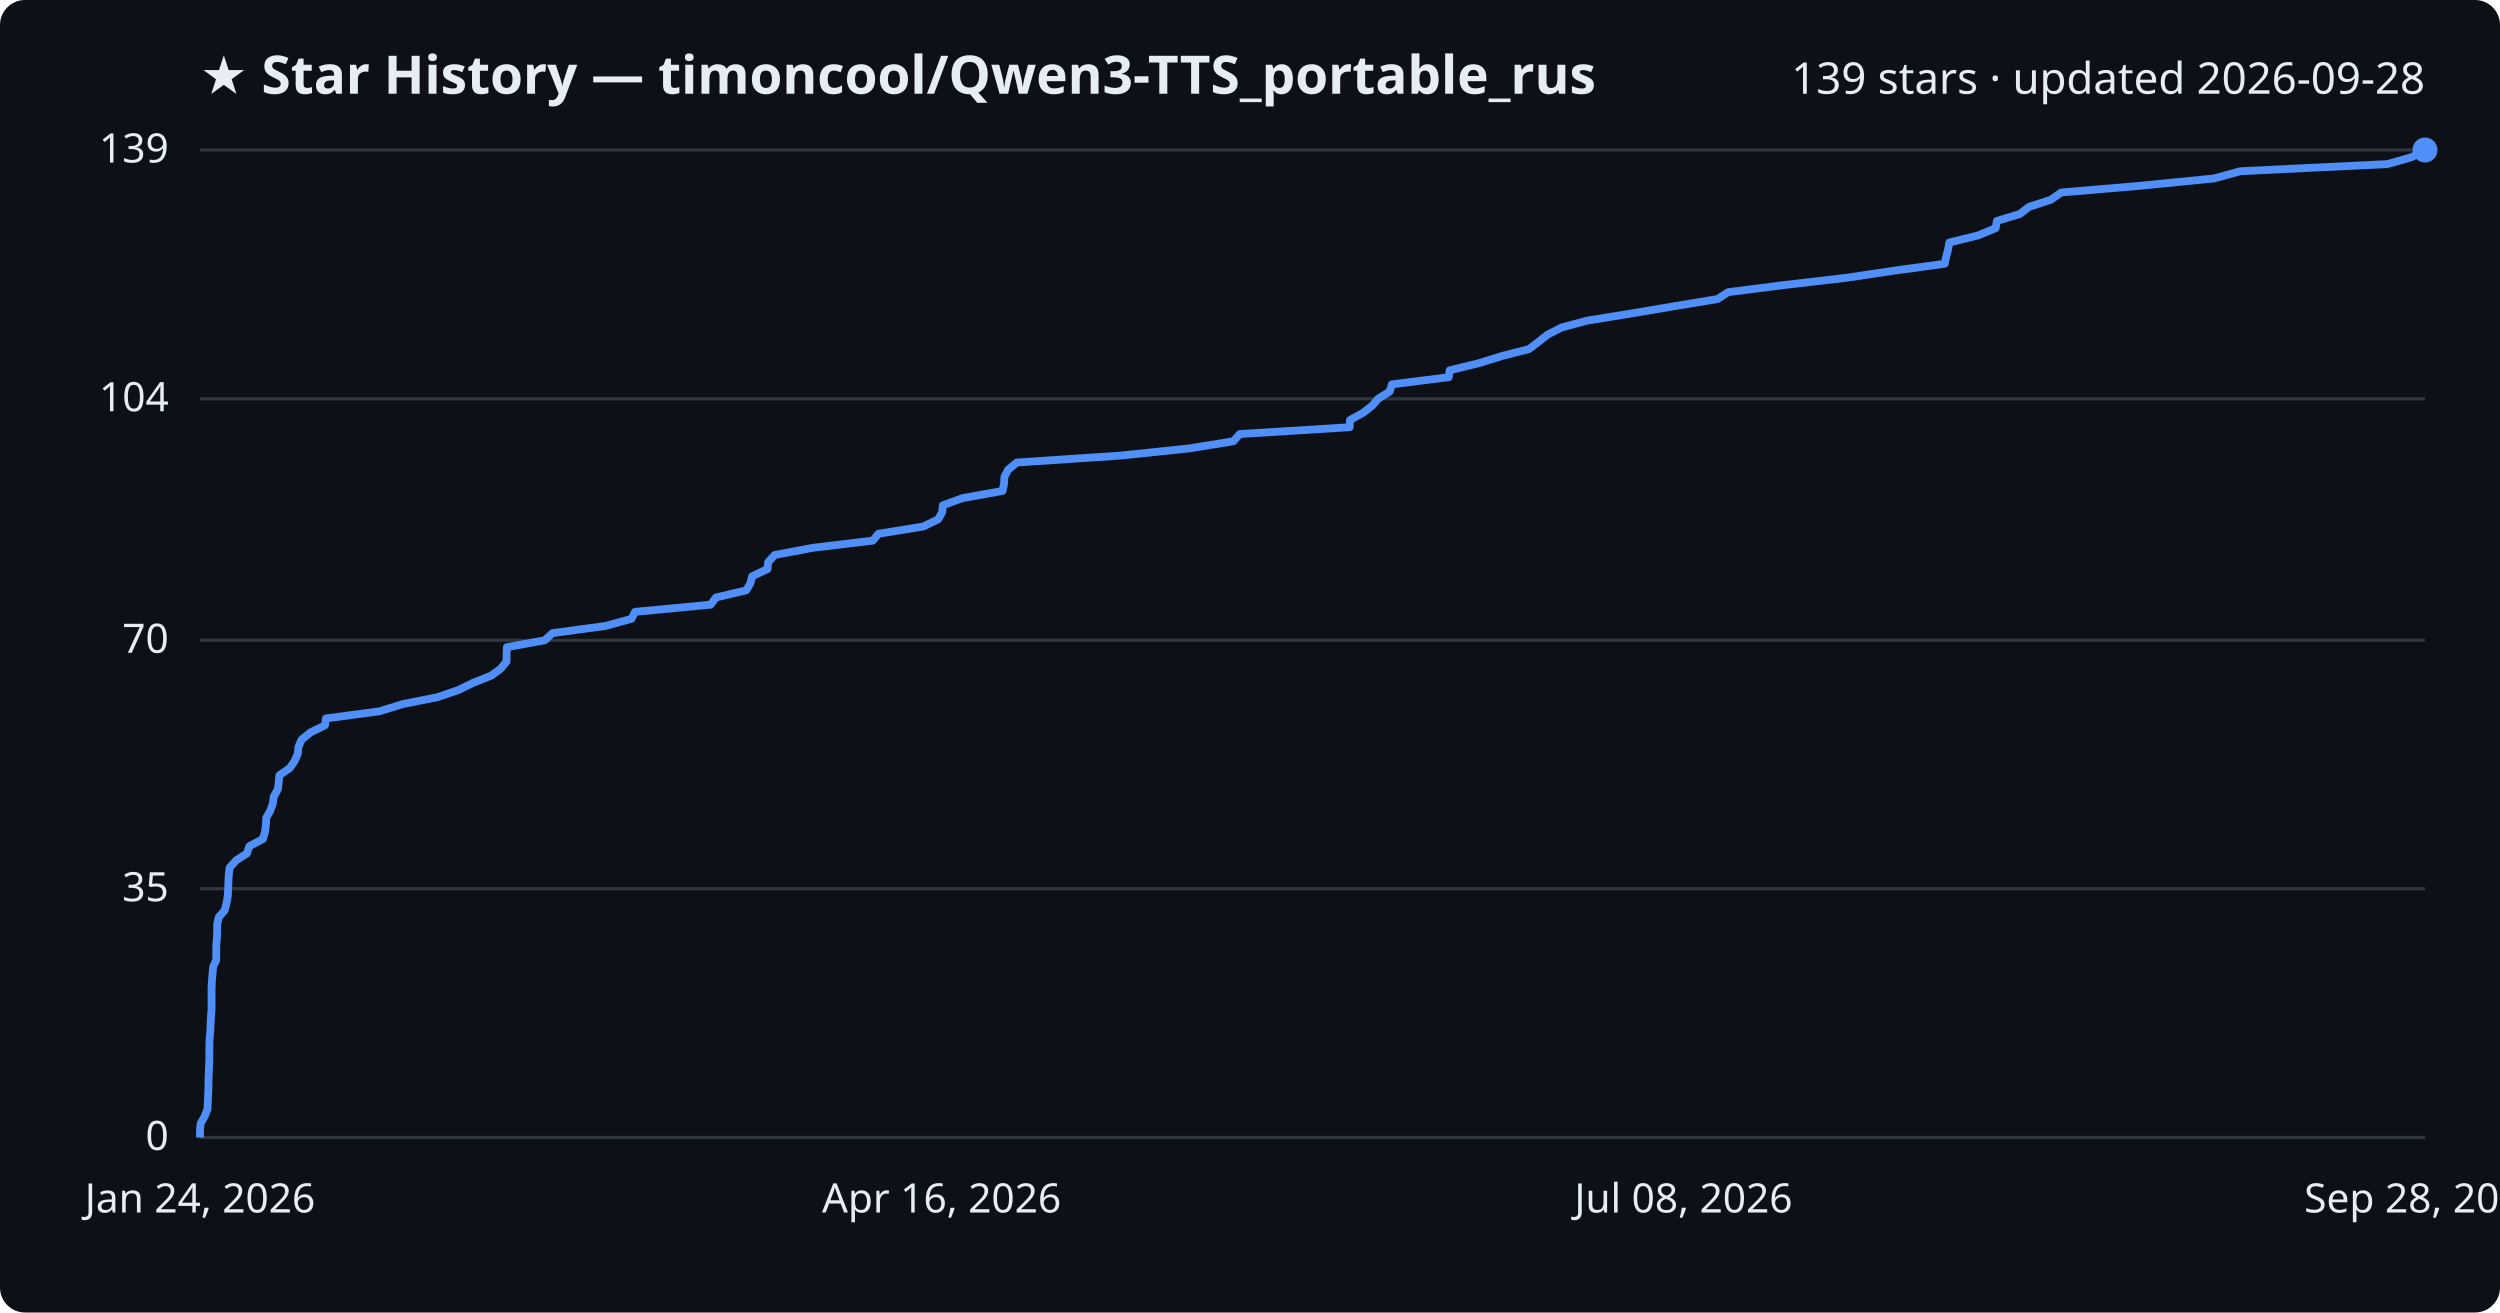
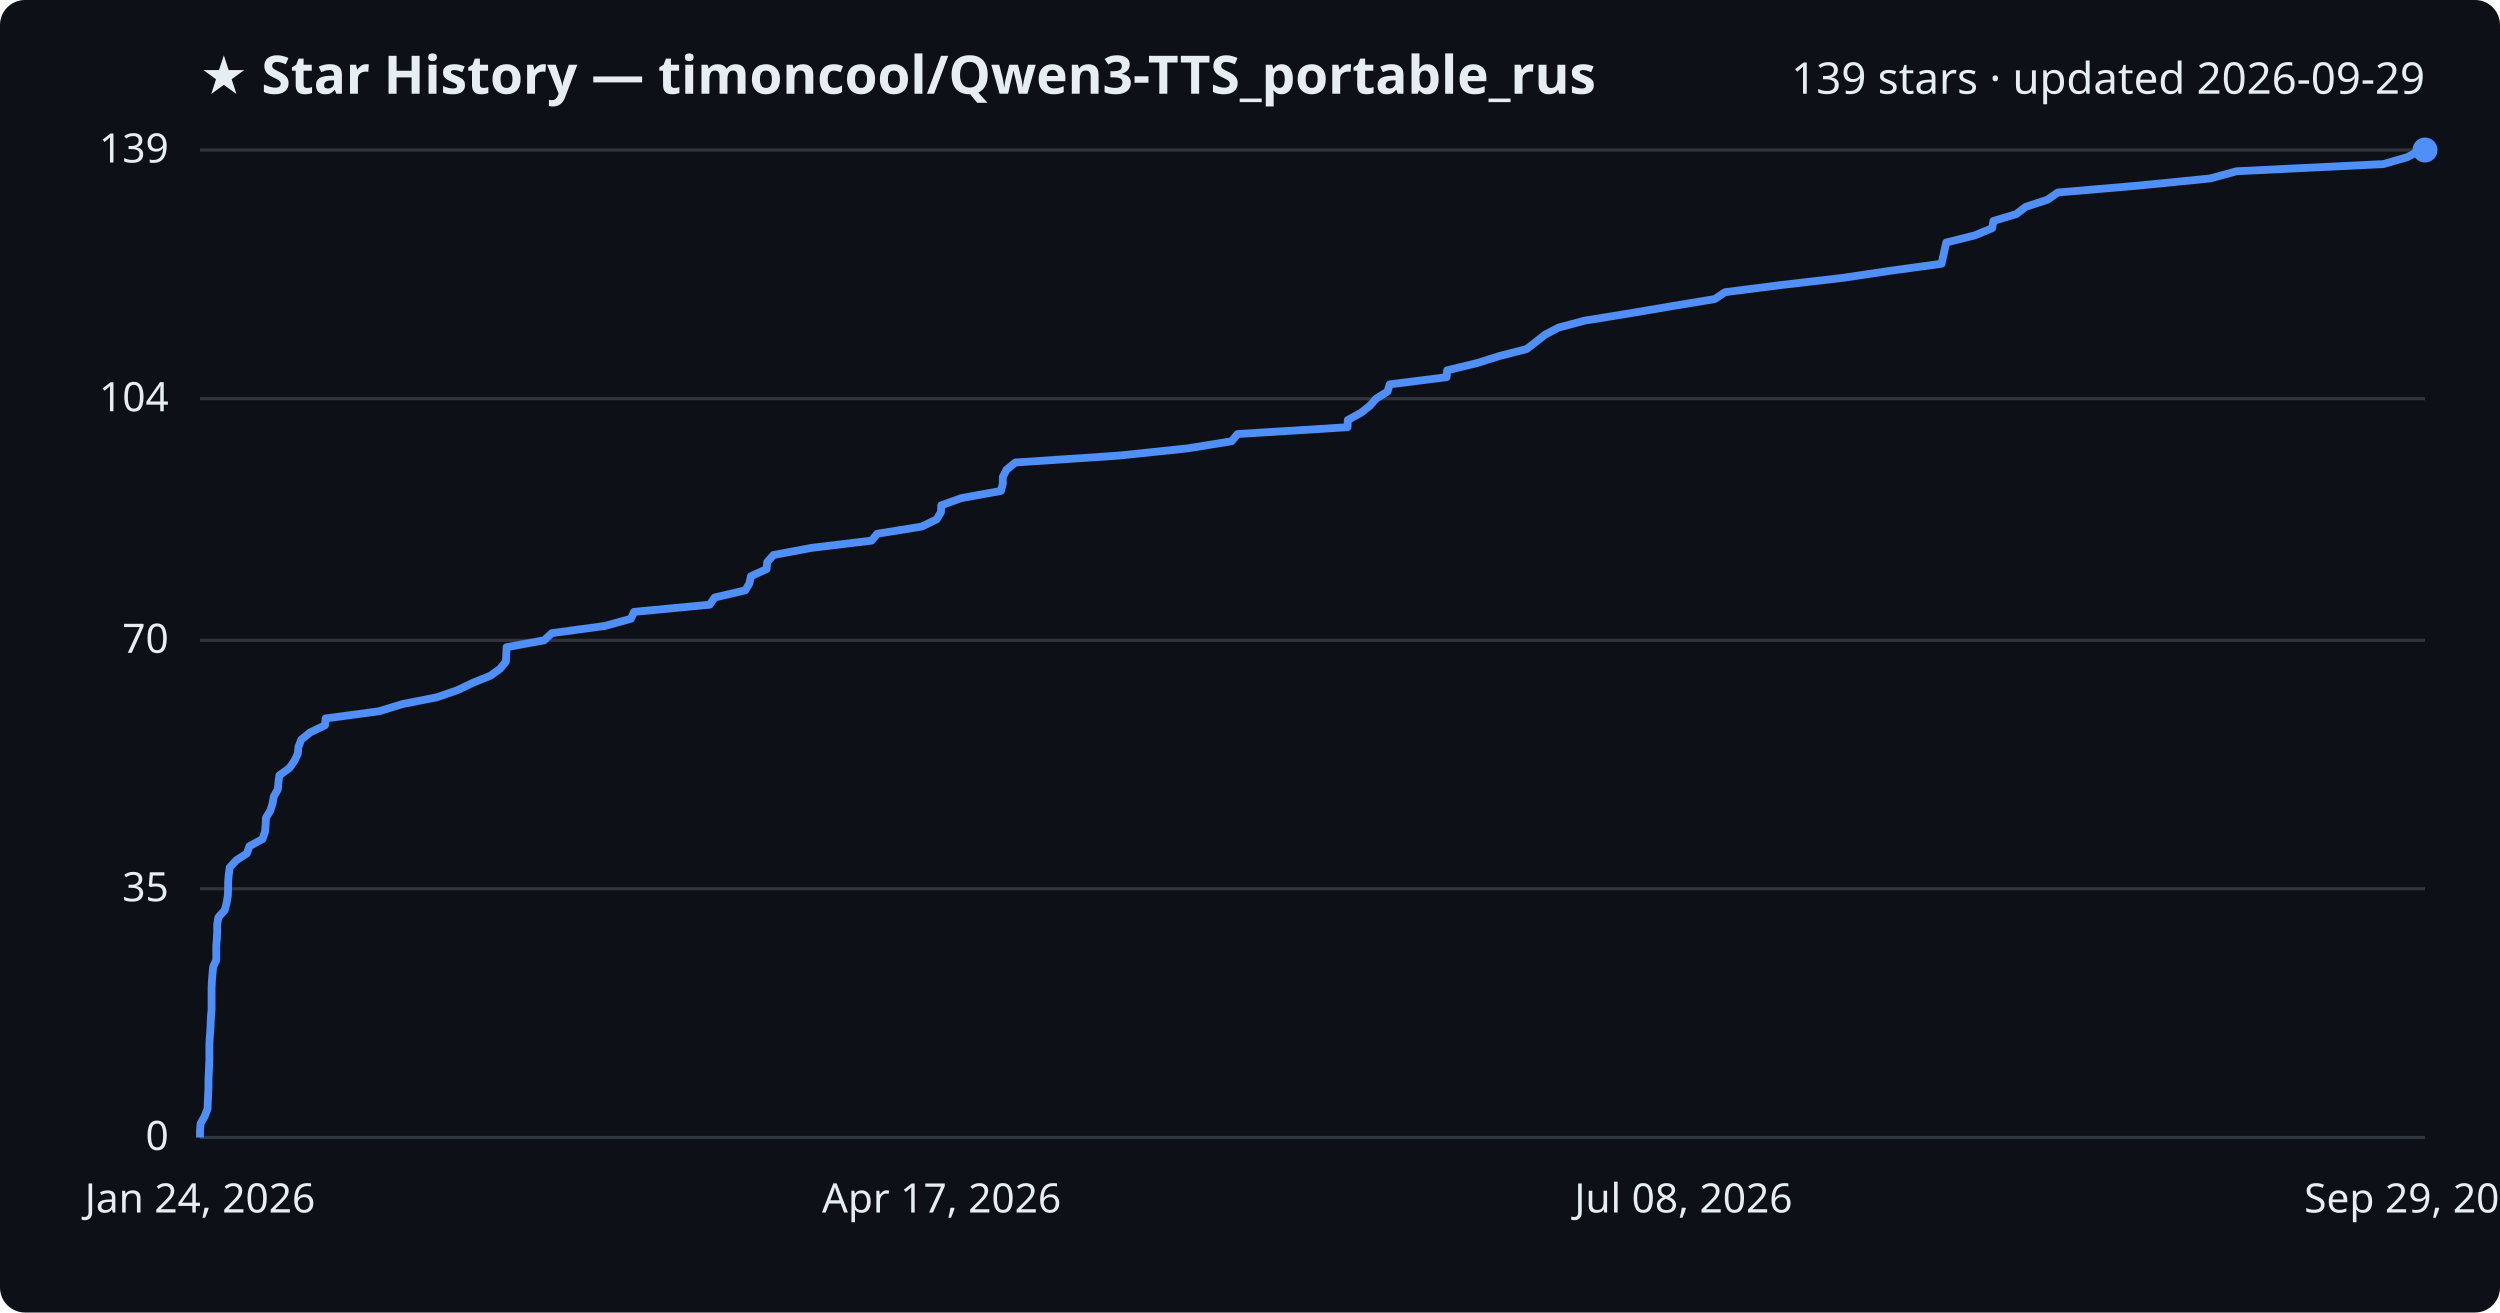
<svg xmlns="http://www.w3.org/2000/svg" viewBox="0 0 800 420" font-family="Segoe UI, sans-serif">
  <rect width="800" height="420" fill="#0d1117" rx="8" />
  <text x="64" y="30" fill="#e6edf3" font-size="17" font-weight="700">★ Star History — timoncool/Qwen3-TTS_portable_rus</text>
-   <text x="776" y="30" fill="#e6edf3" font-size="14" text-anchor="end">139 stars · updated 2026-09-28</text>
+   <text x="776" y="30" fill="#e6edf3" font-size="14" text-anchor="end">139 stars · updated 2026-09-29</text>
  <line x1="64" y1="364.0" x2="776" y2="364.0" stroke="#30363d" stroke-width="1" />
  <text x="54" y="368.0" fill="#e6edf3" font-size="13" text-anchor="end">0</text>
  <line x1="64" y1="284.4" x2="776" y2="284.4" stroke="#30363d" stroke-width="1" />
  <text x="54" y="288.4" fill="#e6edf3" font-size="13" text-anchor="end">35</text>
  <line x1="64" y1="204.9" x2="776" y2="204.9" stroke="#30363d" stroke-width="1" />
  <text x="54" y="208.9" fill="#e6edf3" font-size="13" text-anchor="end">70</text>
  <line x1="64" y1="127.6" x2="776" y2="127.6" stroke="#30363d" stroke-width="1" />
  <text x="54" y="131.6" fill="#e6edf3" font-size="13" text-anchor="end">104</text>
  <line x1="64" y1="48.0" x2="776" y2="48.0" stroke="#30363d" stroke-width="1" />
  <text x="54" y="52.0" fill="#e6edf3" font-size="13" text-anchor="end">139</text>
-   <path d="M64.0,364.0 L64.0,361.7 L64.2,359.5 L65.5,357.2 L66.4,354.9 L66.5,352.6 L66.6,350.4 L66.7,348.1 L66.7,345.8 L66.8,343.5 L66.9,341.3 L67.0,339.0 L67.0,336.7 L67.0,334.4 L67.1,332.2 L67.3,329.9 L67.4,327.6 L67.5,325.4 L67.7,323.1 L67.7,320.8 L67.7,318.5 L67.7,316.3 L67.8,314.0 L68.0,311.7 L68.2,309.4 L69.2,307.2 L69.2,304.9 L69.2,302.6 L69.4,300.3 L69.5,298.1 L69.5,295.8 L70.0,293.5 L71.9,291.3 L72.5,289.0 L72.9,286.7 L73.0,284.4 L73.1,282.2 L73.2,279.9 L73.5,277.6 L75.6,275.3 L79.0,273.1 L79.8,270.8 L84.1,268.5 L84.8,266.2 L85.1,264.0 L85.2,261.7 L86.5,259.4 L87.3,257.2 L87.6,254.9 L88.9,252.6 L89.2,250.3 L89.4,248.1 L92.7,245.8 L94.3,243.5 L95.3,241.2 L95.5,239.0 L96.5,236.7 L99.3,234.4 L104.0,232.1 L104.3,229.9 L121.5,227.6 L128.9,225.3 L140.0,223.1 L146.7,220.8 L151.4,218.5 L157.2,216.2 L160.2,214.0 L162.1,211.7 L162.1,209.4 L162.2,207.1 L174.3,204.9 L176.8,202.6 L193.8,200.3 L202.1,198.0 L203.2,195.8 L227.4,193.5 L229.1,191.2 L238.8,188.9 L240.1,186.7 L240.7,184.4 L245.6,182.1 L245.8,179.9 L247.9,177.6 L260.1,175.3 L279.3,173.0 L281.1,170.8 L295.4,168.5 L300.2,166.2 L301.5,163.9 L301.7,161.7 L308.0,159.4 L320.8,157.1 L321.3,154.8 L321.4,152.6 L322.6,150.3 L325.4,148.0 L358.4,145.8 L380.5,143.5 L394.7,141.2 L396.7,138.9 L431.9,136.7 L432.0,134.4 L436.2,132.1 L439.1,129.8 L441.0,127.6 L444.7,125.3 L445.4,123.0 L463.6,120.7 L463.9,118.5 L473.3,116.2 L480.7,113.9 L489.3,111.7 L492.3,109.4 L495.2,107.1 L499.7,104.8 L507.9,102.6 L522.1,100.3 L535.7,98.0 L549.6,95.7 L553.0,93.5 L571.0,91.2 L590.8,88.9 L606.2,86.6 L622.3,84.4 L622.8,82.1 L623.4,79.8 L623.8,77.6 L633.1,75.3 L638.6,73.0 L639.0,70.7 L646.3,68.5 L649.3,66.2 L656.3,63.9 L659.6,61.6 L685.4,59.4 L708.5,57.1 L716.9,54.8 L764.0,52.5 L771.7,50.3 L776.0,48.0 L776.0,48.0" fill="none" stroke="#4f8ff7" stroke-width="2.5" stroke-linejoin="round" />
+   <path d="M64.0,364.0 L64.0,361.7 L64.2,359.5 L65.5,357.2 L66.4,354.9 L66.5,352.6 L66.6,350.4 L66.7,348.1 L66.7,345.8 L66.8,343.5 L66.9,341.3 L67.0,339.0 L67.0,336.7 L67.0,334.4 L67.1,332.2 L67.3,329.9 L67.4,327.6 L67.5,325.4 L67.7,323.1 L67.7,320.8 L67.7,318.5 L67.7,316.3 L67.8,314.0 L68.0,311.7 L68.2,309.4 L69.2,307.2 L69.2,304.9 L69.2,302.6 L69.4,300.3 L69.5,298.1 L69.5,295.8 L69.9,293.5 L71.9,291.3 L72.5,289.0 L72.9,286.7 L73.0,284.4 L73.0,282.2 L73.2,279.9 L73.5,277.6 L75.6,275.3 L79.0,273.1 L79.8,270.8 L84.0,268.5 L84.8,266.2 L85.0,264.0 L85.1,261.7 L86.5,259.4 L87.2,257.2 L87.6,254.9 L88.9,252.6 L89.1,250.3 L89.4,248.1 L92.6,245.8 L94.2,243.5 L95.3,241.2 L95.5,239.0 L96.4,236.7 L99.2,234.4 L104.0,232.1 L104.2,229.9 L121.3,227.6 L128.8,225.3 L139.9,223.1 L146.5,220.8 L151.3,218.5 L157.0,216.2 L160.0,214.0 L161.9,211.7 L162.0,209.4 L162.1,207.1 L174.1,204.9 L176.6,202.6 L193.6,200.3 L201.9,198.0 L202.9,195.8 L227.1,193.5 L228.7,191.2 L238.5,188.9 L239.8,186.7 L240.3,184.4 L245.3,182.1 L245.5,179.9 L247.5,177.6 L259.8,175.3 L278.9,173.0 L280.7,170.8 L295.0,168.5 L299.7,166.2 L301.1,163.9 L301.2,161.7 L307.6,159.4 L320.3,157.1 L320.9,154.8 L320.9,152.6 L322.1,150.3 L324.9,148.0 L357.9,145.8 L379.9,143.5 L394.1,141.2 L396.0,138.9 L431.2,136.7 L431.3,134.4 L435.5,132.1 L438.4,129.8 L440.3,127.6 L444.0,125.3 L444.7,123.0 L462.9,120.7 L463.1,118.5 L472.6,116.2 L479.9,113.9 L488.5,111.7 L491.5,109.4 L494.4,107.1 L498.8,104.8 L507.1,102.6 L521.3,100.3 L534.8,98.0 L548.7,95.7 L552.0,93.5 L570.0,91.2 L589.8,88.9 L605.2,86.6 L621.3,84.4 L621.8,82.1 L622.3,79.8 L622.8,77.6 L632.0,75.3 L637.5,73.0 L637.9,70.7 L645.2,68.5 L648.2,66.2 L655.2,63.9 L658.5,61.6 L684.2,59.4 L707.3,57.1 L715.7,54.8 L762.7,52.5 L770.3,50.3 L774.7,48.0 L776.0,48.0" fill="none" stroke="#4f8ff7" stroke-width="2.5" stroke-linejoin="round" />
  <circle cx="776.0" cy="48.0" r="4" fill="#4f8ff7" />
  <text x="64.0" y="388" fill="#e6edf3" font-size="13" text-anchor="middle">Jan 24, 2026</text>
-   <text x="301.3" y="388" fill="#e6edf3" font-size="13" text-anchor="middle">Apr 16, 2026</text>
+   <text x="301.3" y="388" fill="#e6edf3" font-size="13" text-anchor="middle">Apr 17, 2026</text>
  <text x="538.7" y="388" fill="#e6edf3" font-size="13" text-anchor="middle">Jul 08, 2026</text>
-   <text x="776.0" y="388" fill="#e6edf3" font-size="13" text-anchor="middle">Sep 28, 2026</text>
+   <text x="776.0" y="388" fill="#e6edf3" font-size="13" text-anchor="middle">Sep 29, 2026</text>
</svg>
